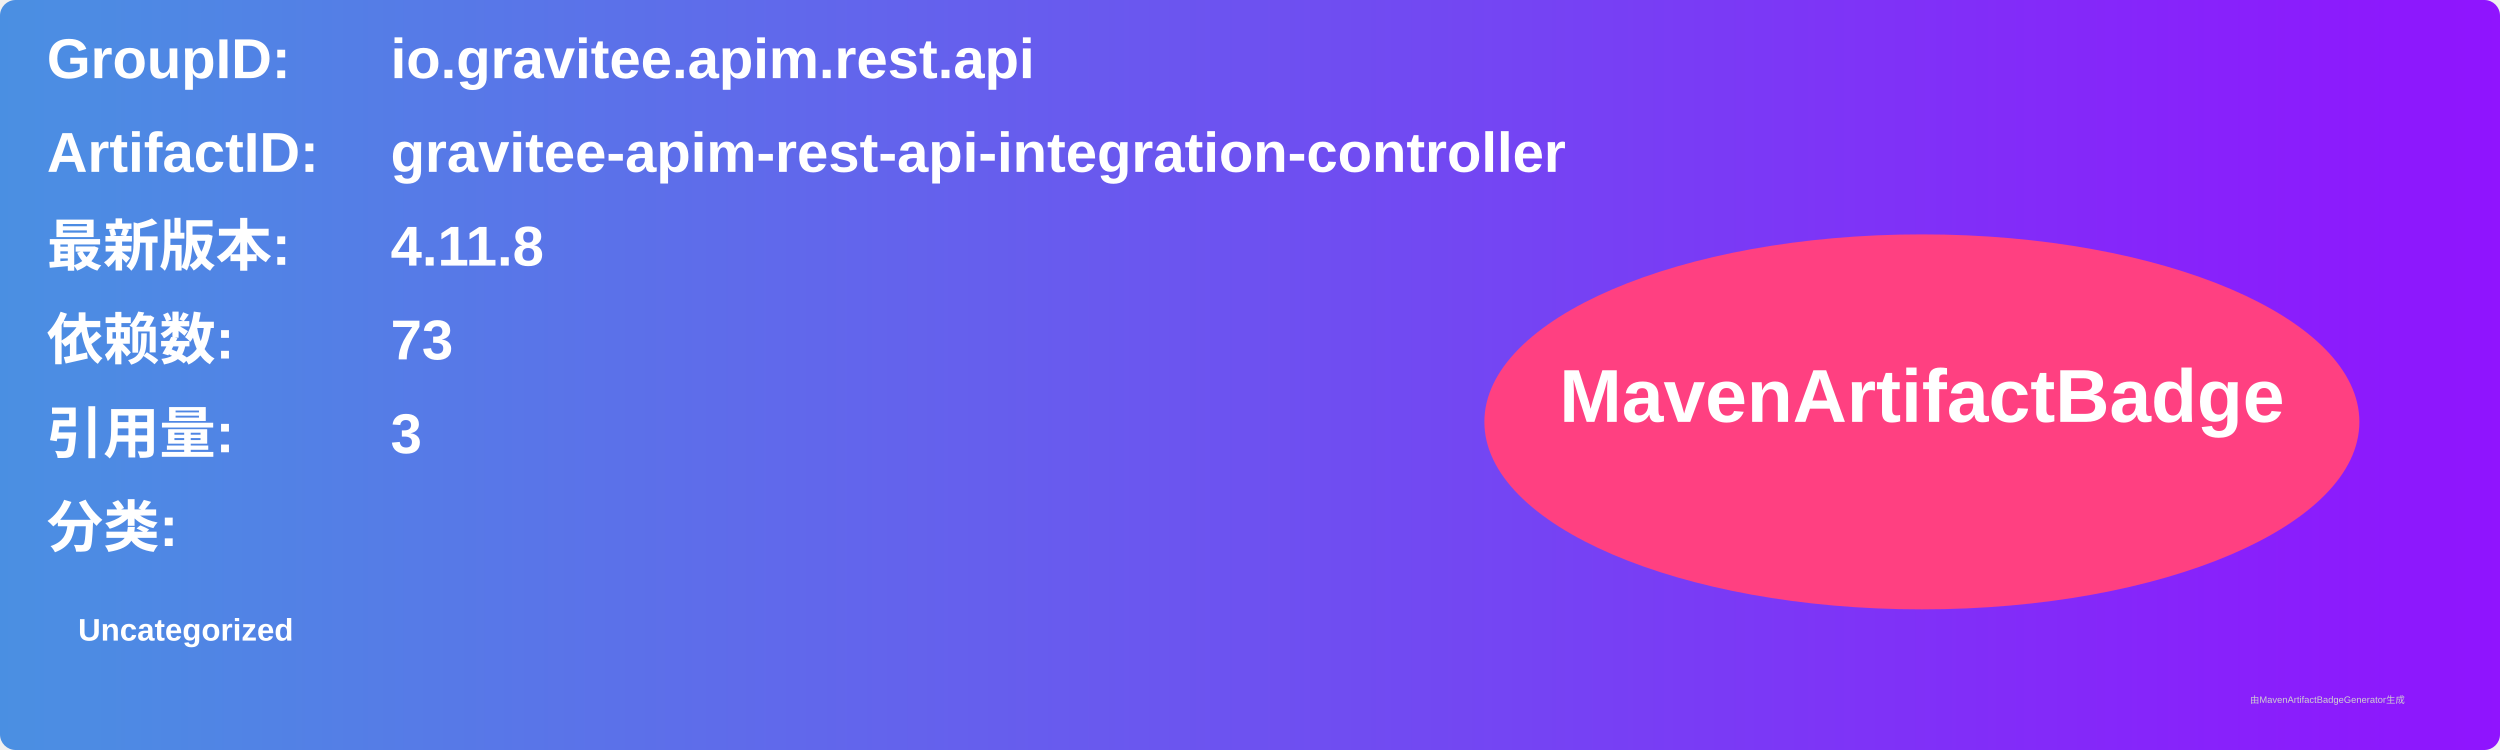
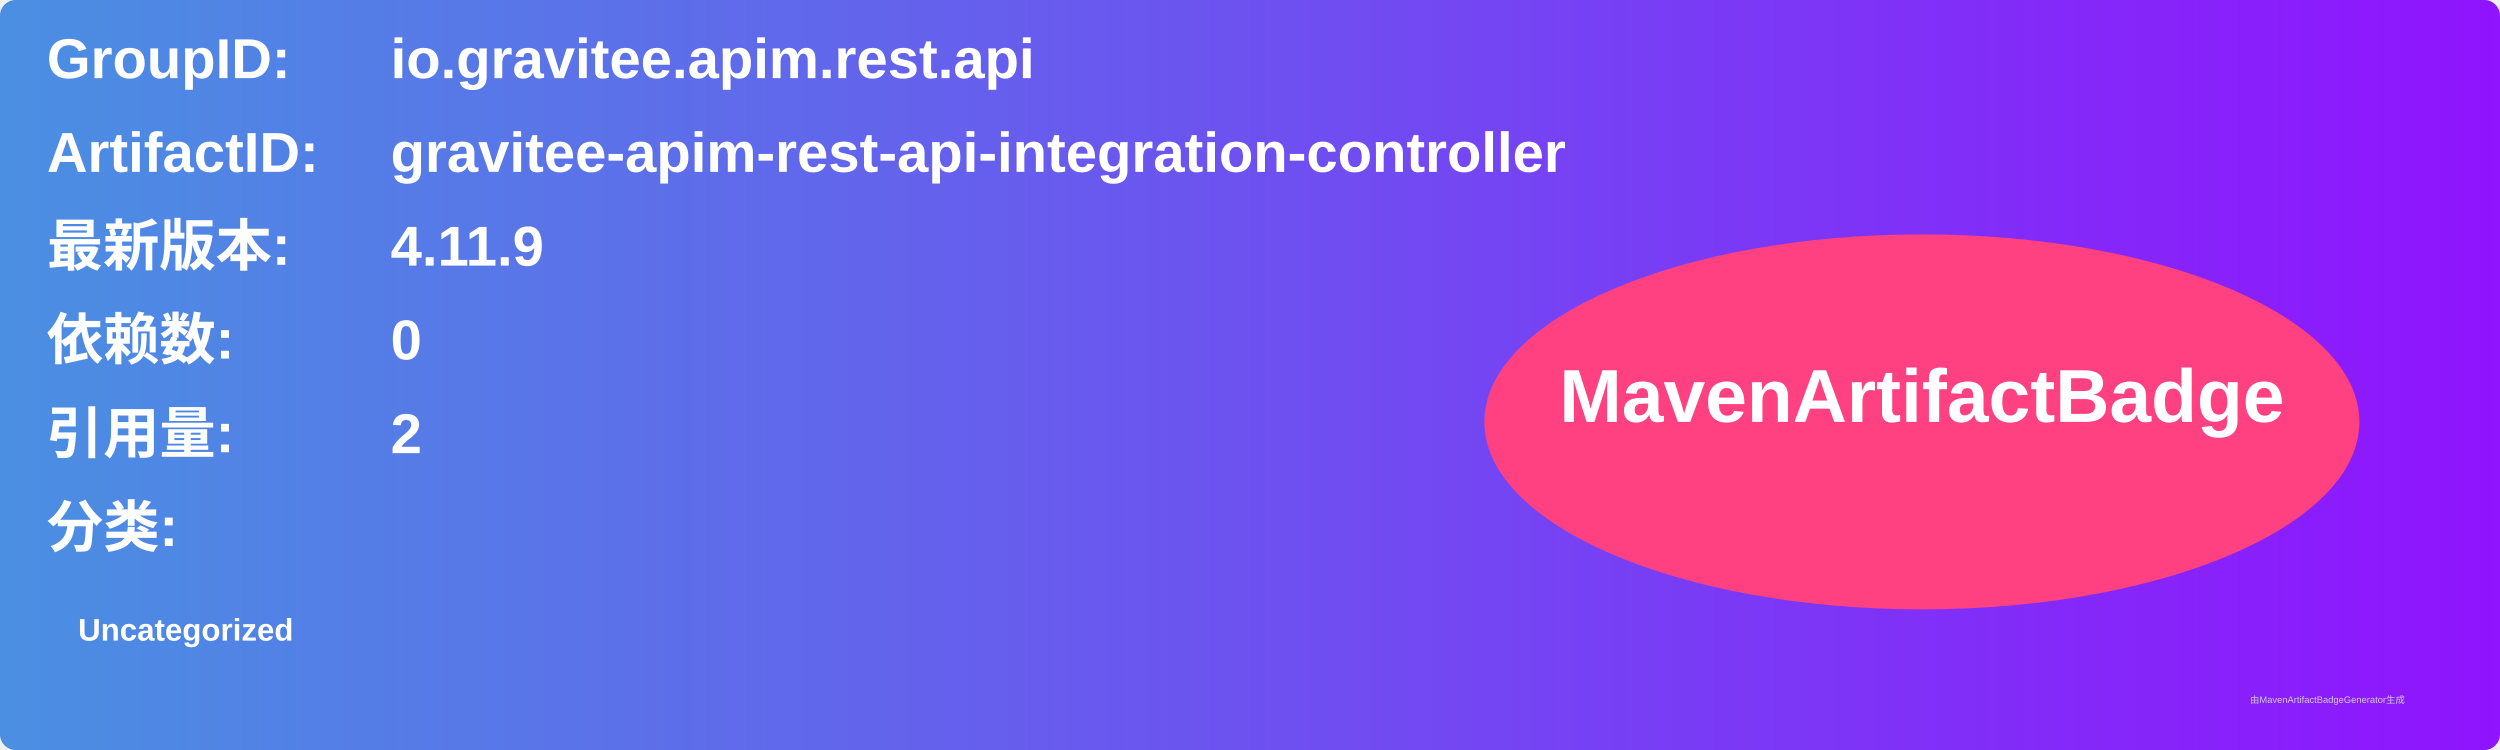
<svg xmlns="http://www.w3.org/2000/svg" width="800" height="240" viewBox="0 0 800 240">
  <linearGradient id="grad" x1="0%" y1="0%" x2="100%" y2="0%">
    <stop offset="0%" stop-color="#4a90e2" />
    <stop offset="100%" stop-color="#9013fe" />
  </linearGradient>
  <rect width="100%" height="100%" rx="5" ry="5" fill="url(#grad)" />
  <g transform="translate(15, 15)">
    <text x="0" y="10" font-family="Arial" font-size="18" fill="white" font-weight="bold" width="260">GroupID:</text>
    <text x="110" y="10" font-family="Arial" font-size="18" fill="white" font-weight="bold" width="460">io.gravitee.apim.rest.api</text>
    <text x="0" y="40" font-family="Arial" font-size="18" fill="white" font-weight="bold" width="260">ArtifactID:</text>
    <text x="110" y="40" font-family="Arial" font-size="18" fill="white" font-weight="bold" width="460">gravitee-apim-rest-api-integration-controller</text>
    <text x="0" y="70" font-family="Arial" font-size="18" fill="white" font-weight="bold">最新版本:</text>
    <text x="110" y="70" font-family="Arial" font-size="18" fill="white" font-weight="bold">
-       <tspan font-weight="bold">4.11.8</tspan>
+       <tspan font-weight="bold">4.11.9</tspan>
    </text>
    <text x="0" y="100" font-family="Arial" font-size="18" fill="white" font-weight="bold">依赖数: </text>
    <text x="110" y="100" font-family="Arial" font-size="18" fill="white">
-       <tspan font-weight="bold">73</tspan>
+       <tspan font-weight="bold">0</tspan>
    </text>
    <text x="0" y="130" font-family="Arial" font-size="18" fill="white" font-weight="bold">引用量: </text>
    <text x="110" y="130" font-family="Arial" font-size="18" fill="white">
-       <tspan font-weight="bold">3</tspan>
+       <tspan font-weight="bold">2</tspan>
    </text>
    <text x="0" y="160" font-family="Arial" font-size="18" fill="white" font-weight="bold">分类:</text>
    <text x="10" y="190" font-family="Arial" font-size="10" fill="white">
      <tspan font-weight="bold">Uncategorized</tspan>
    </text>
    <ellipse cx="600" cy="120" rx="140" ry="60" fill="#ff4081" />
    <text x="600" y="120" text-anchor="middle" font-family="Arial" font-size="24" fill="white" font-weight="bold">MavenArtifactBadge</text>
  </g>
  <text x="720" y="225" font-family="Arial" font-size="3" fill="#d0d0d0">由MavenArtifactBadgeGenerator生成</text>
</svg>
